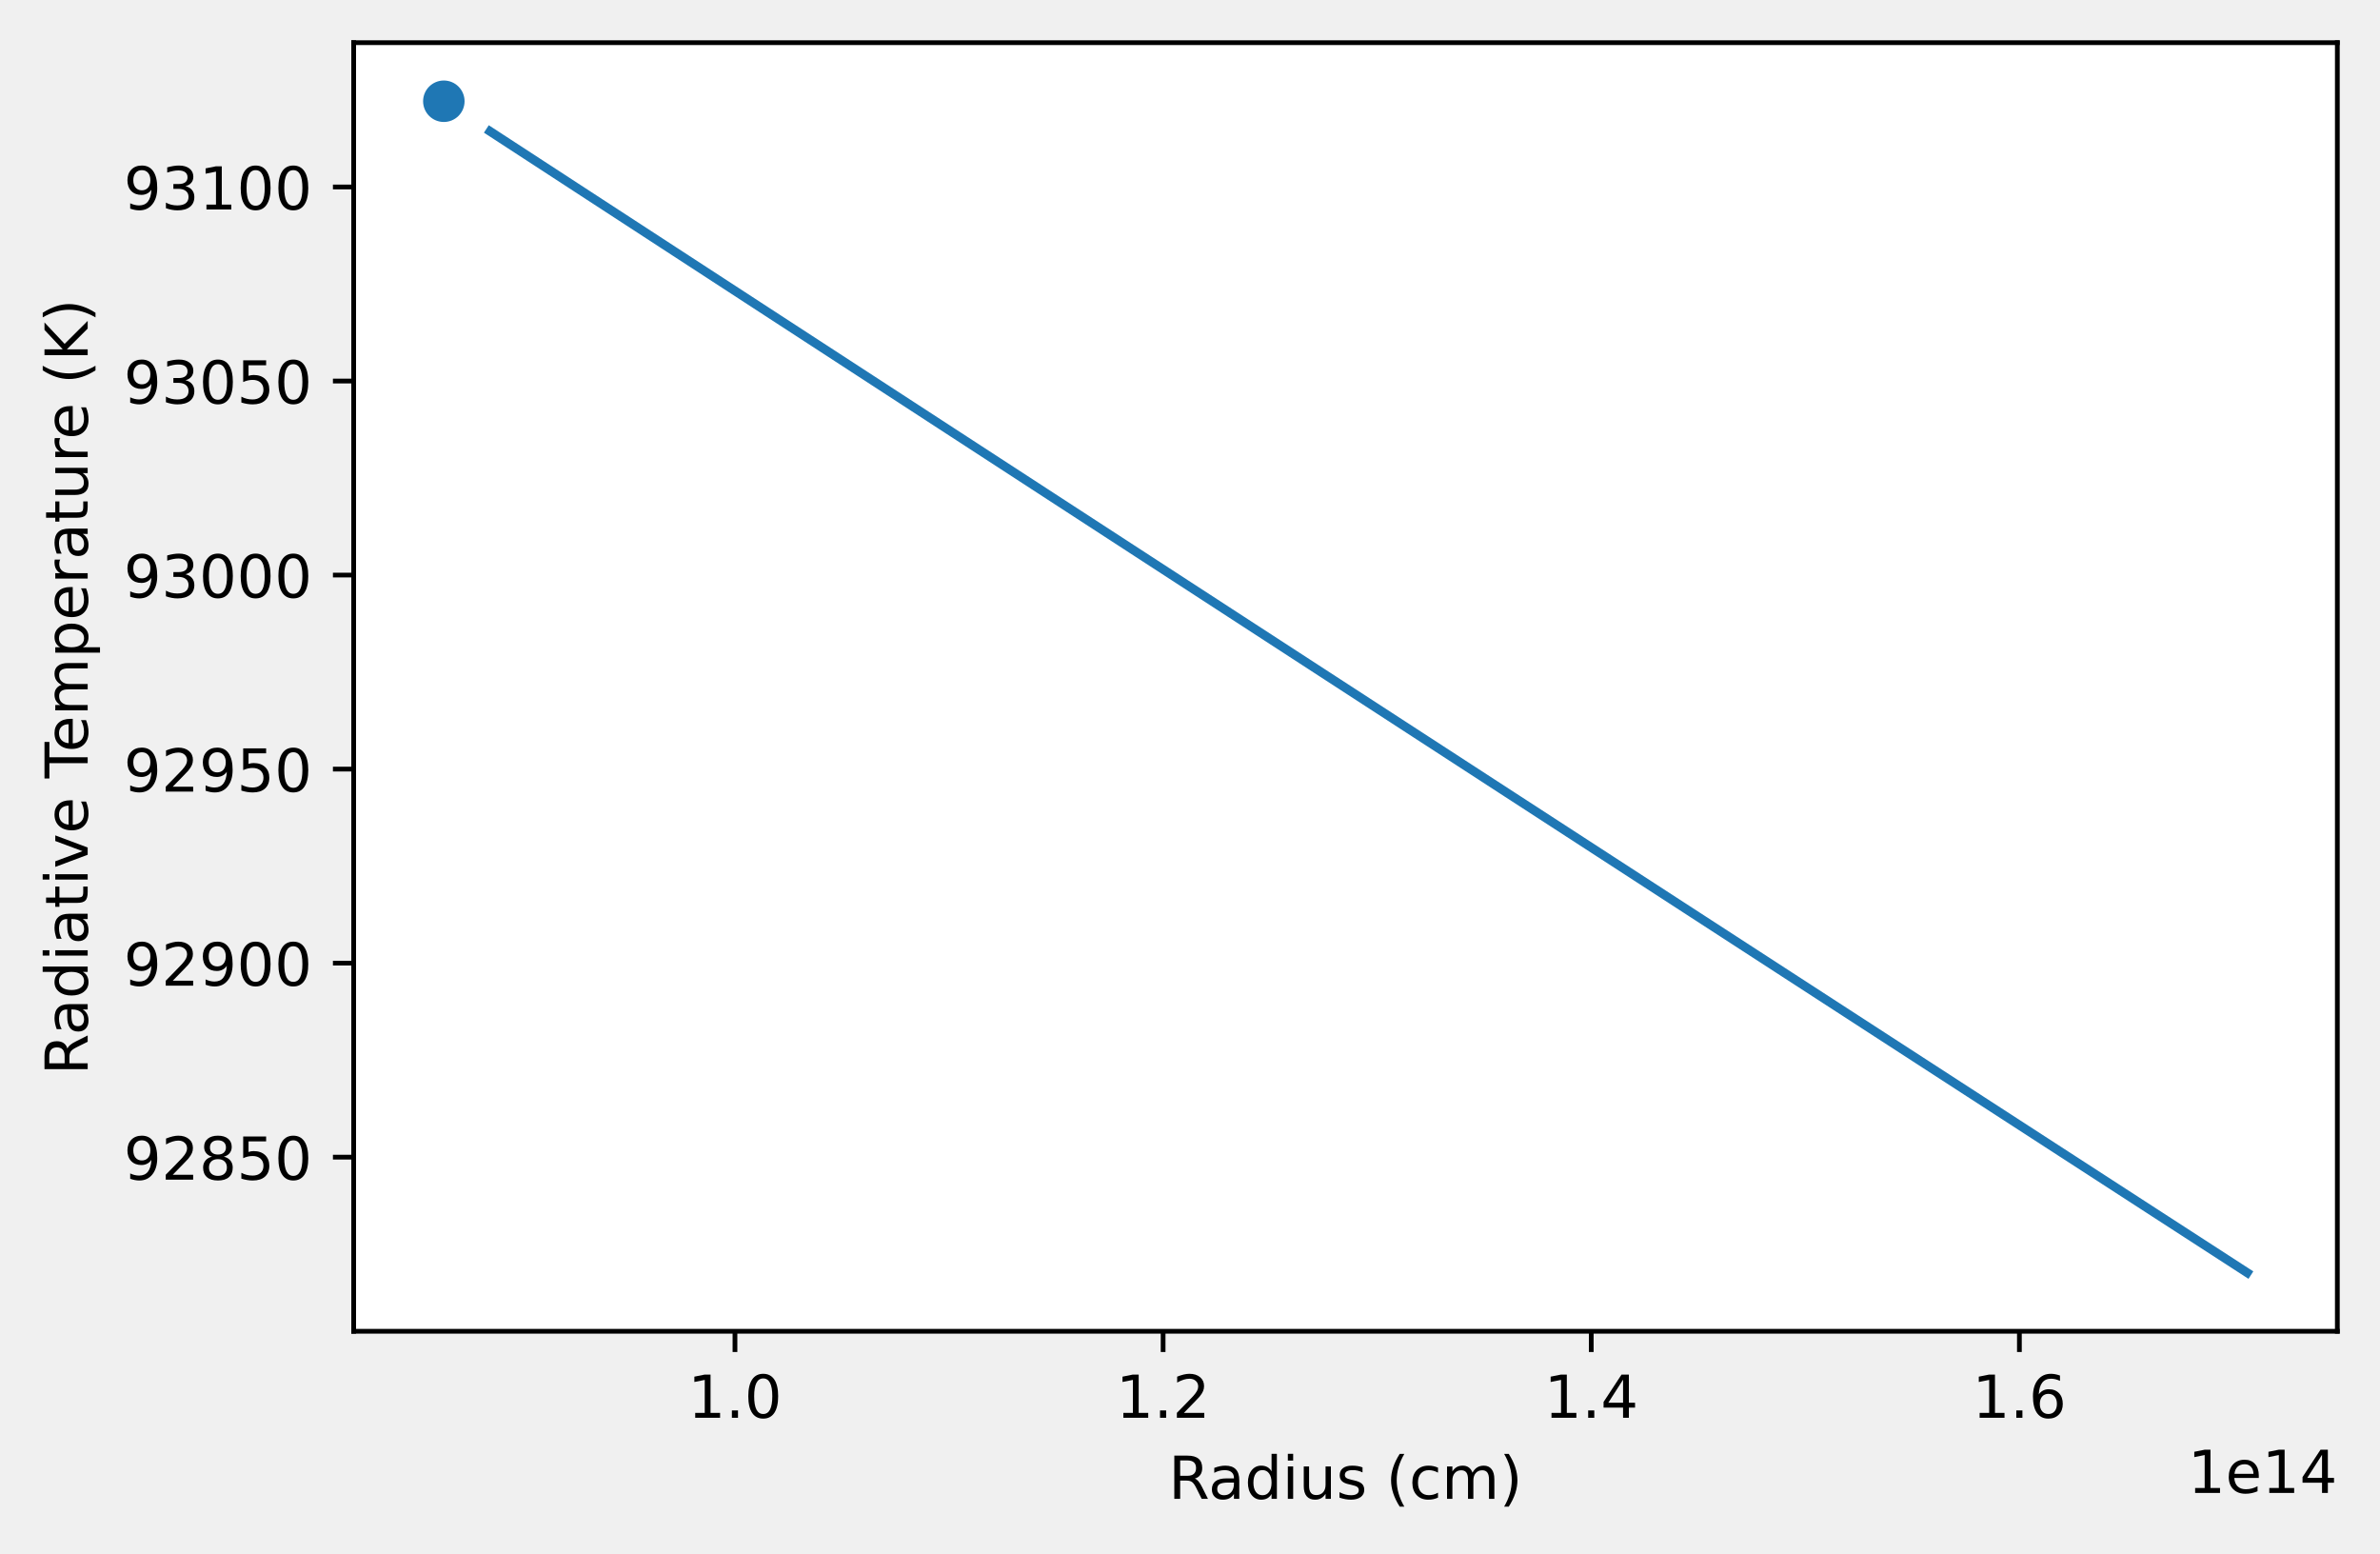
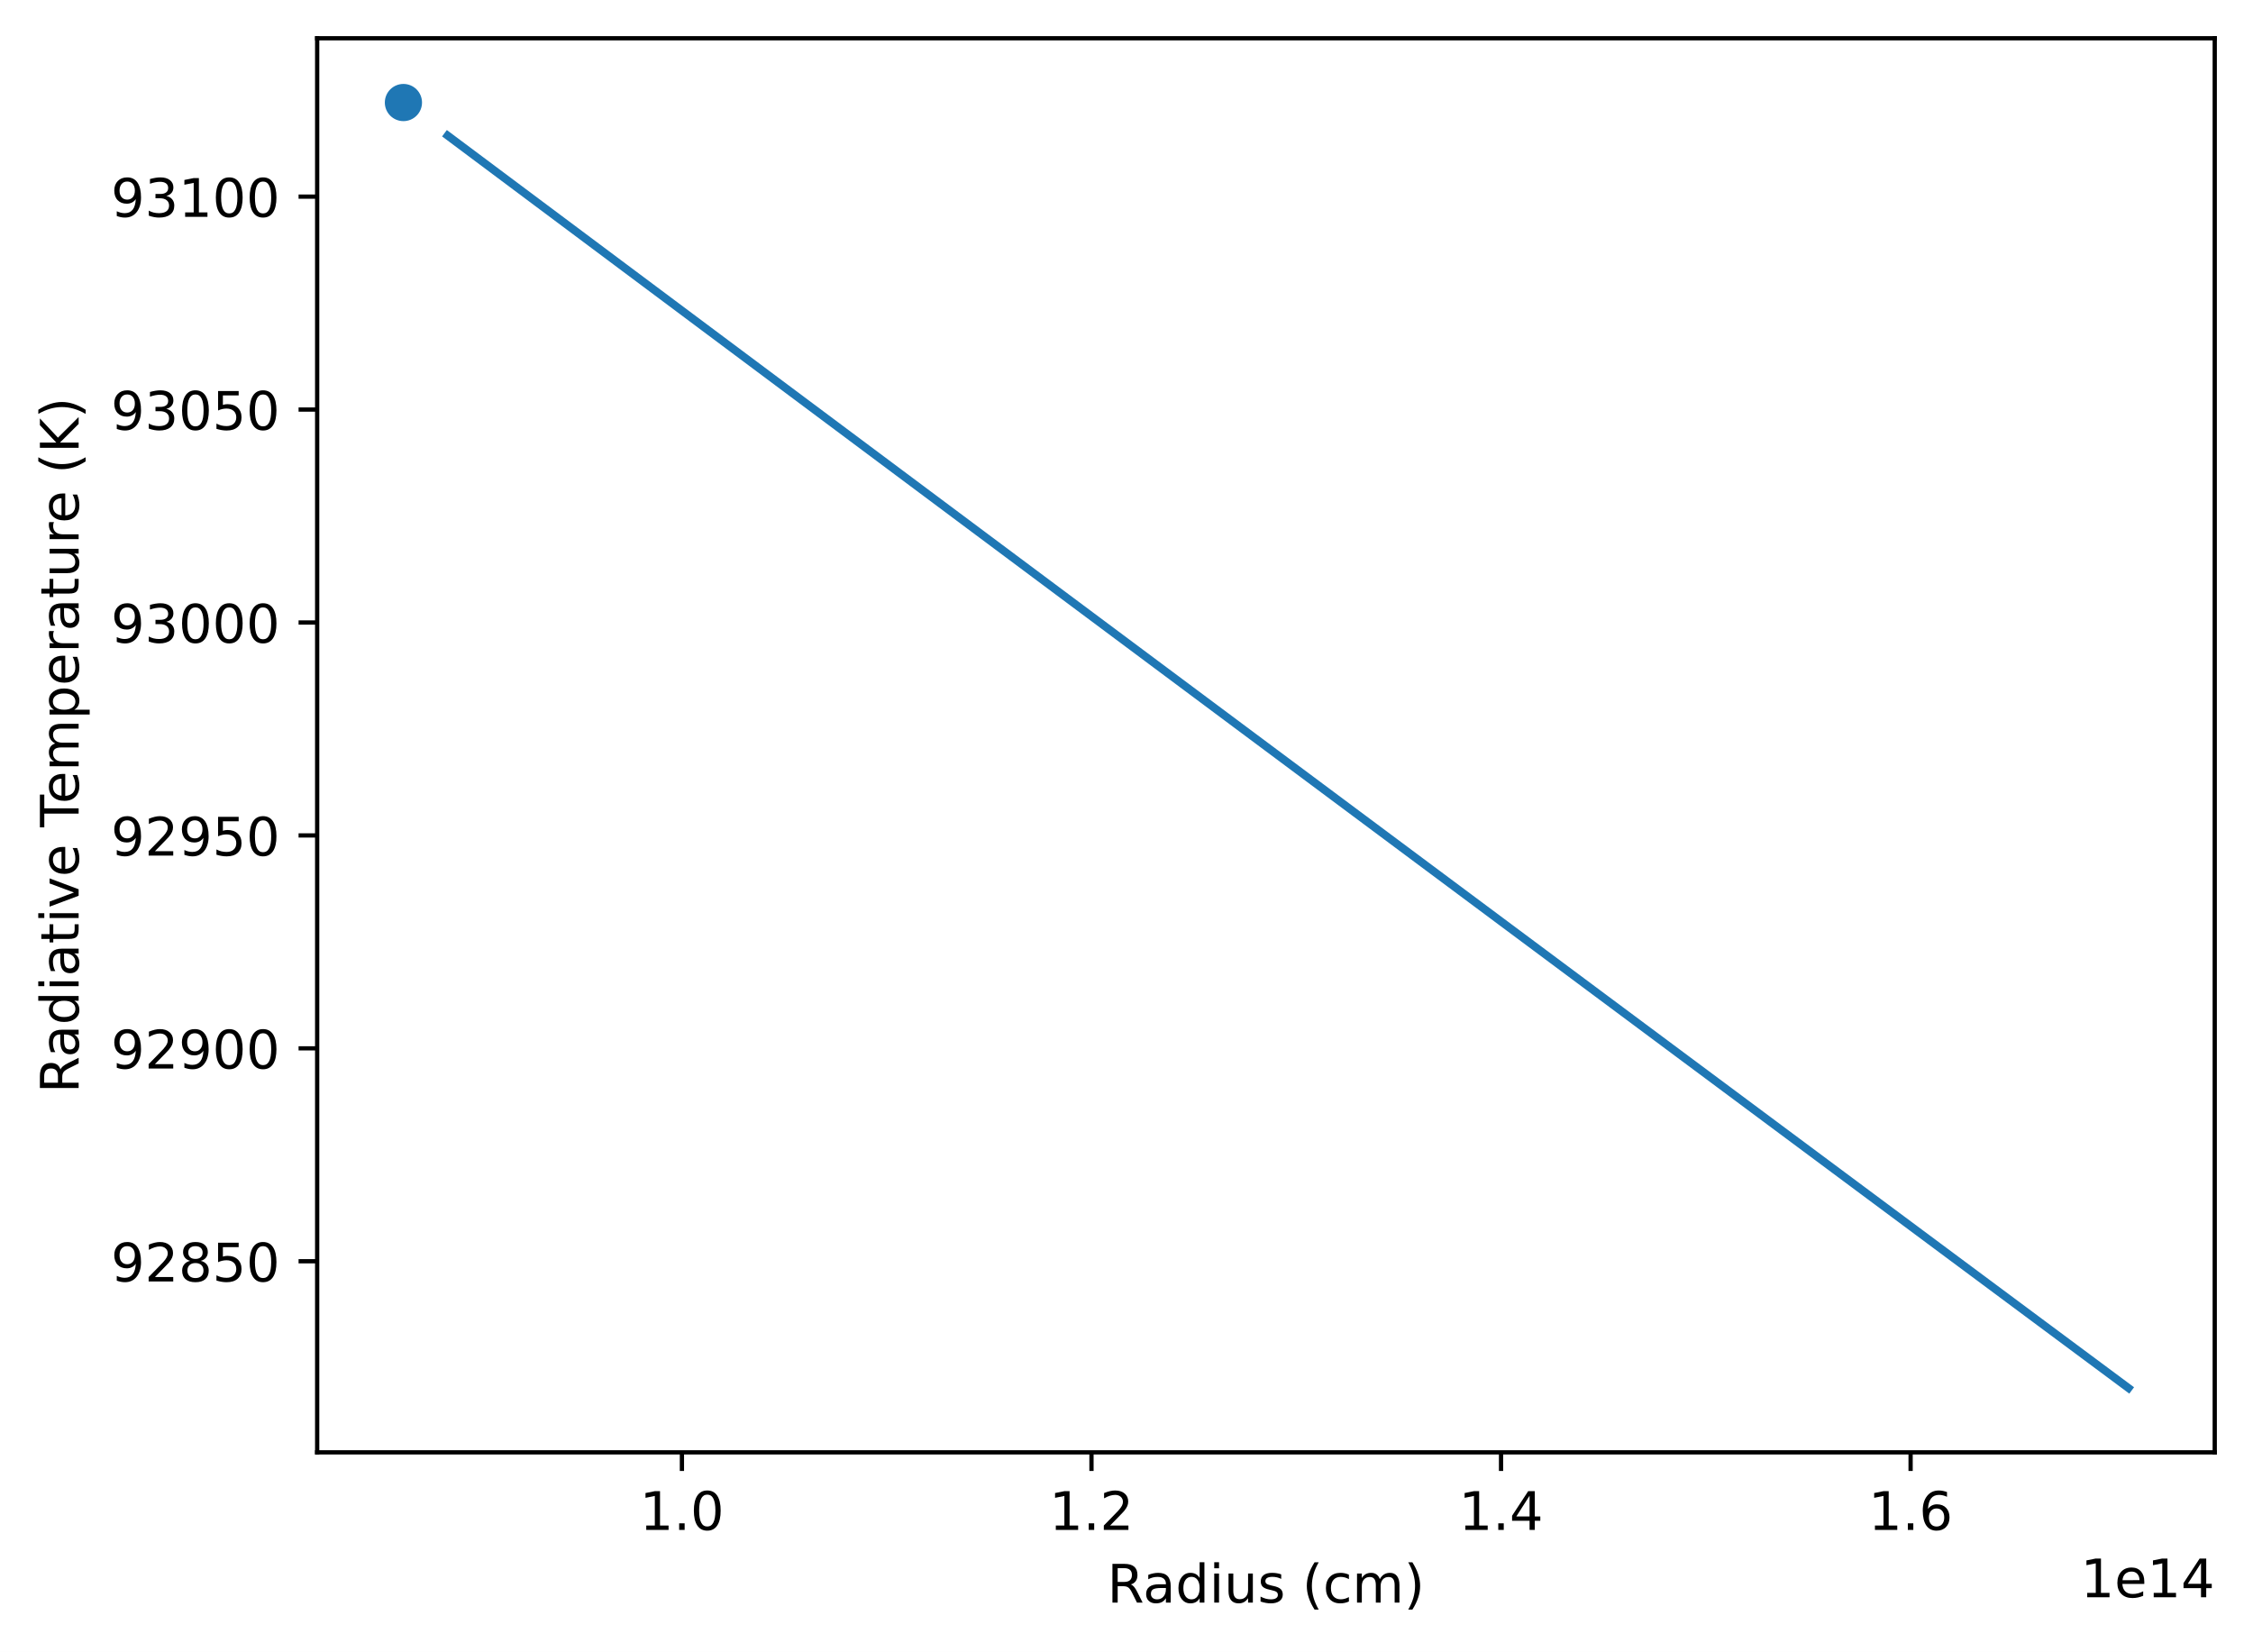
- <svg xmlns="http://www.w3.org/2000/svg" xmlns:xlink="http://www.w3.org/1999/xlink" width="401.691pt" height="262.196pt" viewBox="0 0 401.691 262.196" version="1.1">
+ <svg xmlns="http://www.w3.org/2000/svg" xmlns:xlink="http://www.w3.org/1999/xlink" width="424.011pt" height="310.868pt" viewBox="0 0 424.011 310.868" version="1.1">
  <defs>
    <style type="text/css">*{stroke-linejoin: round; stroke-linecap: butt}</style>
  </defs>
  <g id="figure_1">
    <g id="patch_1">
-       <path d="M 0 262.196  L 401.691 262.196  L 401.691 0  L 0 0  L 0 262.196  z " style="fill: none" />
+       <path d="M 0 310.868  L 424.011 310.868  L 424.011 0  L 0 0  z " style="fill: #ffffff" />
    </g>
    <g id="axes_1">
      <g id="patch_2">
-         <path d="M 59.691 224.64  L 394.491 224.64  L 394.491 7.2  L 59.691 7.2  z " style="fill: #ffffff" />
+         <path d="M 59.691 273.312  L 416.811 273.312  L 416.811 7.2  L 59.691 7.2  z " style="fill: #ffffff" />
      </g>
      <g id="PathCollection_1">
        <defs>
-           <path id="m822f0aca64" d="M 0 3  C 0.796 3 1.559 2.684 2.121 2.121  C 2.684 1.559 3 0.796 3 0  C 3 -0.796 2.684 -1.559 2.121 -2.121  C 1.559 -2.684 0.796 -3 0 -3  C -0.796 -3 -1.559 -2.684 -2.121 -2.121  C -2.684 -1.559 -3 -0.796 -3 0  C -3 0.796 -2.684 1.559 -2.121 2.121  C -1.559 2.684 -0.796 3 0 3  z " style="stroke: #1f77b4" />
+           <path id="mefab886dba" d="M 0 3  C 0.796 3 1.559 2.684 2.121 2.121  C 2.684 1.559 3 0.796 3 0  C 3 -0.796 2.684 -1.559 2.121 -2.121  C 1.559 -2.684 0.796 -3 0 -3  C -0.796 -3 -1.559 -2.684 -2.121 -2.121  C -2.684 -1.559 -3 -0.796 -3 0  C -3 0.796 -2.684 1.559 -2.121 2.121  C -1.559 2.684 -0.796 3 0 3  z " style="stroke: #1f77b4" />
        </defs>
-         <g clip-path="url(#p608999e051)">
-           <use xlink:href="#m822f0aca64" x="74.909" y="17.084" style="fill: #1f77b4; stroke: #1f77b4" />
+         <g clip-path="url(#pc662dd8215)">
+           <use xlink:href="#mefab886dba" x="75.923" y="19.296" style="fill: #1f77b4; stroke: #1f77b4" />
        </g>
      </g>
      <g id="matplotlib.axis_1">
        <g id="xtick_1">
          <g id="line2d_1">
            <defs>
-               <path id="mf6ecf5cc4b" d="M 0 0  L 0 3.5  " style="stroke: #000000; stroke-width: 0.8" />
-             </defs>
-             <g>
-               <use xlink:href="#mf6ecf5cc4b" x="124.046" y="224.64" style="stroke: #000000; stroke-width: 0.8" />
+               <path id="ma5a8f14200" d="M 0 0  L 0 3.5  " style="stroke: #000000; stroke-width: 0.8" />
+             </defs>
+             <g>
+               <use xlink:href="#ma5a8f14200" x="128.337" y="273.312" style="stroke: #000000; stroke-width: 0.8" />
            </g>
          </g>
          <g id="text_1">
-             <g transform="translate(116.0948 239.2384)scale(0.1 -0.1)">
+             <g transform="translate(120.3852 287.9104)scale(0.1 -0.1)">
              <defs>
                <path id="DejaVuSans-31" d="M 794 531  L 1825 531  L 1825 4091  L 703 3866  L 703 4441  L 1819 4666  L 2450 4666  L 2450 531  L 3481 531  L 3481 0  L 794 0  L 794 531  z " transform="scale(0.015625)" />
                <path id="DejaVuSans-2e" d="M 684 794  L 1344 794  L 1344 0  L 684 0  L 684 794  z " transform="scale(0.015625)" />
                <path id="DejaVuSans-30" d="M 2034 4250  Q 1547 4250 1301 3770  Q 1056 3291 1056 2328  Q 1056 1369 1301 889  Q 1547 409 2034 409  Q 2525 409 2770 889  Q 3016 1369 3016 2328  Q 3016 3291 2770 3770  Q 2525 4250 2034 4250  z M 2034 4750  Q 2819 4750 3233 4129  Q 3647 3509 3647 2328  Q 3647 1150 3233 529  Q 2819 -91 2034 -91  Q 1250 -91 836 529  Q 422 1150 422 2328  Q 422 3509 836 4129  Q 1250 4750 2034 4750  z " transform="scale(0.015625)" />
              </defs>
              <use xlink:href="#DejaVuSans-31" />
              <use xlink:href="#DejaVuSans-2e" x="63.623" />
              <use xlink:href="#DejaVuSans-30" x="95.41" />
            </g>
          </g>
        </g>
        <g id="xtick_2">
          <g id="line2d_2">
            <g>
-               <use xlink:href="#mf6ecf5cc4b" x="196.307" y="224.64" style="stroke: #000000; stroke-width: 0.8" />
+               <use xlink:href="#ma5a8f14200" x="205.415" y="273.312" style="stroke: #000000; stroke-width: 0.8" />
            </g>
          </g>
          <g id="text_2">
-             <g transform="translate(188.3558 239.2384)scale(0.1 -0.1)">
+             <g transform="translate(197.4636 287.9104)scale(0.1 -0.1)">
              <defs>
                <path id="DejaVuSans-32" d="M 1228 531  L 3431 531  L 3431 0  L 469 0  L 469 531  Q 828 903 1448 1529  Q 2069 2156 2228 2338  Q 2531 2678 2651 2914  Q 2772 3150 2772 3378  Q 2772 3750 2511 3984  Q 2250 4219 1831 4219  Q 1534 4219 1204 4116  Q 875 4013 500 3803  L 500 4441  Q 881 4594 1212 4672  Q 1544 4750 1819 4750  Q 2544 4750 2975 4387  Q 3406 4025 3406 3419  Q 3406 3131 3298 2873  Q 3191 2616 2906 2266  Q 2828 2175 2409 1742  Q 1991 1309 1228 531  z " transform="scale(0.015625)" />
              </defs>
              <use xlink:href="#DejaVuSans-31" />
              <use xlink:href="#DejaVuSans-2e" x="63.623" />
              <use xlink:href="#DejaVuSans-32" x="95.41" />
            </g>
          </g>
        </g>
        <g id="xtick_3">
          <g id="line2d_3">
            <g>
-               <use xlink:href="#mf6ecf5cc4b" x="268.568" y="224.64" style="stroke: #000000; stroke-width: 0.8" />
+               <use xlink:href="#ma5a8f14200" x="282.494" y="273.312" style="stroke: #000000; stroke-width: 0.8" />
            </g>
          </g>
          <g id="text_3">
-             <g transform="translate(260.6169 239.2384)scale(0.1 -0.1)">
+             <g transform="translate(274.5421 287.9104)scale(0.1 -0.1)">
              <defs>
                <path id="DejaVuSans-34" d="M 2419 4116  L 825 1625  L 2419 1625  L 2419 4116  z M 2253 4666  L 3047 4666  L 3047 1625  L 3713 1625  L 3713 1100  L 3047 1100  L 3047 0  L 2419 0  L 2419 1100  L 313 1100  L 313 1709  L 2253 4666  z " transform="scale(0.015625)" />
              </defs>
              <use xlink:href="#DejaVuSans-31" />
              <use xlink:href="#DejaVuSans-2e" x="63.623" />
              <use xlink:href="#DejaVuSans-34" x="95.41" />
            </g>
          </g>
        </g>
        <g id="xtick_4">
          <g id="line2d_4">
            <g>
-               <use xlink:href="#mf6ecf5cc4b" x="340.83" y="224.64" style="stroke: #000000; stroke-width: 0.8" />
+               <use xlink:href="#ma5a8f14200" x="359.572" y="273.312" style="stroke: #000000; stroke-width: 0.8" />
            </g>
          </g>
          <g id="text_4">
-             <g transform="translate(332.878 239.2384)scale(0.1 -0.1)">
+             <g transform="translate(351.6206 287.9104)scale(0.1 -0.1)">
              <defs>
                <path id="DejaVuSans-36" d="M 2113 2584  Q 1688 2584 1439 2293  Q 1191 2003 1191 1497  Q 1191 994 1439 701  Q 1688 409 2113 409  Q 2538 409 2786 701  Q 3034 994 3034 1497  Q 3034 2003 2786 2293  Q 2538 2584 2113 2584  z M 3366 4563  L 3366 3988  Q 3128 4100 2886 4159  Q 2644 4219 2406 4219  Q 1781 4219 1451 3797  Q 1122 3375 1075 2522  Q 1259 2794 1537 2939  Q 1816 3084 2150 3084  Q 2853 3084 3261 2657  Q 3669 2231 3669 1497  Q 3669 778 3244 343  Q 2819 -91 2113 -91  Q 1303 -91 875 529  Q 447 1150 447 2328  Q 447 3434 972 4092  Q 1497 4750 2381 4750  Q 2619 4750 2861 4703  Q 3103 4656 3366 4563  z " transform="scale(0.015625)" />
              </defs>
              <use xlink:href="#DejaVuSans-31" />
              <use xlink:href="#DejaVuSans-2e" x="63.623" />
              <use xlink:href="#DejaVuSans-36" x="95.41" />
            </g>
          </g>
        </g>
        <g id="text_5">
-           <g transform="translate(197.218 252.9166)scale(0.1 -0.1)">
+           <g transform="translate(208.378 301.5886)scale(0.1 -0.1)">
            <defs>
              <path id="DejaVuSans-52" d="M 2841 2188  Q 3044 2119 3236 1894  Q 3428 1669 3622 1275  L 4263 0  L 3584 0  L 2988 1197  Q 2756 1666 2539 1819  Q 2322 1972 1947 1972  L 1259 1972  L 1259 0  L 628 0  L 628 4666  L 2053 4666  Q 2853 4666 3247 4331  Q 3641 3997 3641 3322  Q 3641 2881 3436 2590  Q 3231 2300 2841 2188  z M 1259 4147  L 1259 2491  L 2053 2491  Q 2509 2491 2742 2702  Q 2975 2913 2975 3322  Q 2975 3731 2742 3939  Q 2509 4147 2053 4147  L 1259 4147  z " transform="scale(0.015625)" />
              <path id="DejaVuSans-61" d="M 2194 1759  Q 1497 1759 1228 1600  Q 959 1441 959 1056  Q 959 750 1161 570  Q 1363 391 1709 391  Q 2188 391 2477 730  Q 2766 1069 2766 1631  L 2766 1759  L 2194 1759  z M 3341 1997  L 3341 0  L 2766 0  L 2766 531  Q 2569 213 2275 61  Q 1981 -91 1556 -91  Q 1019 -91 701 211  Q 384 513 384 1019  Q 384 1609 779 1909  Q 1175 2209 1959 2209  L 2766 2209  L 2766 2266  Q 2766 2663 2505 2880  Q 2244 3097 1772 3097  Q 1472 3097 1187 3025  Q 903 2953 641 2809  L 641 3341  Q 956 3463 1253 3523  Q 1550 3584 1831 3584  Q 2591 3584 2966 3190  Q 3341 2797 3341 1997  z " transform="scale(0.015625)" />
              <path id="DejaVuSans-64" d="M 2906 2969  L 2906 4863  L 3481 4863  L 3481 0  L 2906 0  L 2906 525  Q 2725 213 2448 61  Q 2172 -91 1784 -91  Q 1150 -91 751 415  Q 353 922 353 1747  Q 353 2572 751 3078  Q 1150 3584 1784 3584  Q 2172 3584 2448 3432  Q 2725 3281 2906 2969  z M 947 1747  Q 947 1113 1208 752  Q 1469 391 1925 391  Q 2381 391 2643 752  Q 2906 1113 2906 1747  Q 2906 2381 2643 2742  Q 2381 3103 1925 3103  Q 1469 3103 1208 2742  Q 947 2381 947 1747  z " transform="scale(0.015625)" />
              <path id="DejaVuSans-69" d="M 603 3500  L 1178 3500  L 1178 0  L 603 0  L 603 3500  z M 603 4863  L 1178 4863  L 1178 4134  L 603 4134  L 603 4863  z " transform="scale(0.015625)" />
              <path id="DejaVuSans-75" d="M 544 1381  L 544 3500  L 1119 3500  L 1119 1403  Q 1119 906 1312 657  Q 1506 409 1894 409  Q 2359 409 2629 706  Q 2900 1003 2900 1516  L 2900 3500  L 3475 3500  L 3475 0  L 2900 0  L 2900 538  Q 2691 219 2414 64  Q 2138 -91 1772 -91  Q 1169 -91 856 284  Q 544 659 544 1381  z M 1991 3584  L 1991 3584  z " transform="scale(0.015625)" />
              <path id="DejaVuSans-73" d="M 2834 3397  L 2834 2853  Q 2591 2978 2328 3040  Q 2066 3103 1784 3103  Q 1356 3103 1142 2972  Q 928 2841 928 2578  Q 928 2378 1081 2264  Q 1234 2150 1697 2047  L 1894 2003  Q 2506 1872 2764 1633  Q 3022 1394 3022 966  Q 3022 478 2636 193  Q 2250 -91 1575 -91  Q 1294 -91 989 -36  Q 684 19 347 128  L 347 722  Q 666 556 975 473  Q 1284 391 1588 391  Q 1994 391 2212 530  Q 2431 669 2431 922  Q 2431 1156 2273 1281  Q 2116 1406 1581 1522  L 1381 1569  Q 847 1681 609 1914  Q 372 2147 372 2553  Q 372 3047 722 3315  Q 1072 3584 1716 3584  Q 2034 3584 2315 3537  Q 2597 3491 2834 3397  z " transform="scale(0.015625)" />
              <path id="DejaVuSans-20" transform="scale(0.015625)" />
              <path id="DejaVuSans-28" d="M 1984 4856  Q 1566 4138 1362 3434  Q 1159 2731 1159 2009  Q 1159 1288 1364 580  Q 1569 -128 1984 -844  L 1484 -844  Q 1016 -109 783 600  Q 550 1309 550 2009  Q 550 2706 781 3412  Q 1013 4119 1484 4856  L 1984 4856  z " transform="scale(0.015625)" />
              <path id="DejaVuSans-63" d="M 3122 3366  L 3122 2828  Q 2878 2963 2633 3030  Q 2388 3097 2138 3097  Q 1578 3097 1268 2742  Q 959 2388 959 1747  Q 959 1106 1268 751  Q 1578 397 2138 397  Q 2388 397 2633 464  Q 2878 531 3122 666  L 3122 134  Q 2881 22 2623 -34  Q 2366 -91 2075 -91  Q 1284 -91 818 406  Q 353 903 353 1747  Q 353 2603 823 3093  Q 1294 3584 2113 3584  Q 2378 3584 2631 3529  Q 2884 3475 3122 3366  z " transform="scale(0.015625)" />
              <path id="DejaVuSans-6d" d="M 3328 2828  Q 3544 3216 3844 3400  Q 4144 3584 4550 3584  Q 5097 3584 5394 3201  Q 5691 2819 5691 2113  L 5691 0  L 5113 0  L 5113 2094  Q 5113 2597 4934 2840  Q 4756 3084 4391 3084  Q 3944 3084 3684 2787  Q 3425 2491 3425 1978  L 3425 0  L 2847 0  L 2847 2094  Q 2847 2600 2669 2842  Q 2491 3084 2119 3084  Q 1678 3084 1418 2786  Q 1159 2488 1159 1978  L 1159 0  L 581 0  L 581 3500  L 1159 3500  L 1159 2956  Q 1356 3278 1631 3431  Q 1906 3584 2284 3584  Q 2666 3584 2933 3390  Q 3200 3197 3328 2828  z " transform="scale(0.015625)" />
              <path id="DejaVuSans-29" d="M 513 4856  L 1013 4856  Q 1481 4119 1714 3412  Q 1947 2706 1947 2009  Q 1947 1309 1714 600  Q 1481 -109 1013 -844  L 513 -844  Q 928 -128 1133 580  Q 1338 1288 1338 2009  Q 1338 2731 1133 3434  Q 928 4138 513 4856  z " transform="scale(0.015625)" />
            </defs>
            <use xlink:href="#DejaVuSans-52" />
            <use xlink:href="#DejaVuSans-61" x="67.232" />
            <use xlink:href="#DejaVuSans-64" x="128.512" />
            <use xlink:href="#DejaVuSans-69" x="191.988" />
            <use xlink:href="#DejaVuSans-75" x="219.771" />
            <use xlink:href="#DejaVuSans-73" x="283.15" />
            <use xlink:href="#DejaVuSans-20" x="335.25" />
            <use xlink:href="#DejaVuSans-28" x="367.037" />
            <use xlink:href="#DejaVuSans-63" x="406.051" />
            <use xlink:href="#DejaVuSans-6d" x="461.031" />
            <use xlink:href="#DejaVuSans-29" x="558.443" />
          </g>
        </g>
        <g id="text_6">
-           <g transform="translate(369.25 251.9166)scale(0.1 -0.1)">
+           <g transform="translate(391.57 300.5886)scale(0.1 -0.1)">
            <defs>
              <path id="DejaVuSans-65" d="M 3597 1894  L 3597 1613  L 953 1613  Q 991 1019 1311 708  Q 1631 397 2203 397  Q 2534 397 2845 478  Q 3156 559 3463 722  L 3463 178  Q 3153 47 2828 -22  Q 2503 -91 2169 -91  Q 1331 -91 842 396  Q 353 884 353 1716  Q 353 2575 817 3079  Q 1281 3584 2069 3584  Q 2775 3584 3186 3129  Q 3597 2675 3597 1894  z M 3022 2063  Q 3016 2534 2758 2815  Q 2500 3097 2075 3097  Q 1594 3097 1305 2825  Q 1016 2553 972 2059  L 3022 2063  z " transform="scale(0.015625)" />
            </defs>
            <use xlink:href="#DejaVuSans-31" />
            <use xlink:href="#DejaVuSans-65" x="63.623" />
            <use xlink:href="#DejaVuSans-31" x="125.146" />
            <use xlink:href="#DejaVuSans-34" x="188.77" />
          </g>
        </g>
      </g>
      <g id="matplotlib.axis_2">
        <g id="ytick_1">
          <g id="line2d_5">
            <defs>
-               <path id="m126551b0a4" d="M 0 0  L -3.5 0  " style="stroke: #000000; stroke-width: 0.8" />
-             </defs>
-             <g>
-               <use xlink:href="#m126551b0a4" x="59.691" y="195.258" style="stroke: #000000; stroke-width: 0.8" />
+               <path id="md6d0015b01" d="M 0 0  L -3.5 0  " style="stroke: #000000; stroke-width: 0.8" />
+             </defs>
+             <g>
+               <use xlink:href="#md6d0015b01" x="59.691" y="237.354" style="stroke: #000000; stroke-width: 0.8" />
            </g>
          </g>
          <g id="text_7">
-             <g transform="translate(20.87813 199.0576)scale(0.1 -0.1)">
+             <g transform="translate(20.87813 241.1528)scale(0.1 -0.1)">
              <defs>
                <path id="DejaVuSans-39" d="M 703 97  L 703 672  Q 941 559 1184 500  Q 1428 441 1663 441  Q 2288 441 2617 861  Q 2947 1281 2994 2138  Q 2813 1869 2534 1725  Q 2256 1581 1919 1581  Q 1219 1581 811 2004  Q 403 2428 403 3163  Q 403 3881 828 4315  Q 1253 4750 1959 4750  Q 2769 4750 3195 4129  Q 3622 3509 3622 2328  Q 3622 1225 3098 567  Q 2575 -91 1691 -91  Q 1453 -91 1209 -44  Q 966 3 703 97  z M 1959 2075  Q 2384 2075 2632 2365  Q 2881 2656 2881 3163  Q 2881 3666 2632 3958  Q 2384 4250 1959 4250  Q 1534 4250 1286 3958  Q 1038 3666 1038 3163  Q 1038 2656 1286 2365  Q 1534 2075 1959 2075  z " transform="scale(0.015625)" />
                <path id="DejaVuSans-38" d="M 2034 2216  Q 1584 2216 1326 1975  Q 1069 1734 1069 1313  Q 1069 891 1326 650  Q 1584 409 2034 409  Q 2484 409 2743 651  Q 3003 894 3003 1313  Q 3003 1734 2745 1975  Q 2488 2216 2034 2216  z M 1403 2484  Q 997 2584 770 2862  Q 544 3141 544 3541  Q 544 4100 942 4425  Q 1341 4750 2034 4750  Q 2731 4750 3128 4425  Q 3525 4100 3525 3541  Q 3525 3141 3298 2862  Q 3072 2584 2669 2484  Q 3125 2378 3379 2068  Q 3634 1759 3634 1313  Q 3634 634 3220 271  Q 2806 -91 2034 -91  Q 1263 -91 848 271  Q 434 634 434 1313  Q 434 1759 690 2068  Q 947 2378 1403 2484  z M 1172 3481  Q 1172 3119 1398 2916  Q 1625 2713 2034 2713  Q 2441 2713 2670 2916  Q 2900 3119 2900 3481  Q 2900 3844 2670 4047  Q 2441 4250 2034 4250  Q 1625 4250 1398 4047  Q 1172 3844 1172 3481  z " transform="scale(0.015625)" />
                <path id="DejaVuSans-35" d="M 691 4666  L 3169 4666  L 3169 4134  L 1269 4134  L 1269 2991  Q 1406 3038 1543 3061  Q 1681 3084 1819 3084  Q 2600 3084 3056 2656  Q 3513 2228 3513 1497  Q 3513 744 3044 326  Q 2575 -91 1722 -91  Q 1428 -91 1123 -41  Q 819 9 494 109  L 494 744  Q 775 591 1075 516  Q 1375 441 1709 441  Q 2250 441 2565 725  Q 2881 1009 2881 1497  Q 2881 1984 2565 2268  Q 2250 2553 1709 2553  Q 1456 2553 1204 2497  Q 953 2441 691 2322  L 691 4666  z " transform="scale(0.015625)" />
              </defs>
              <use xlink:href="#DejaVuSans-39" />
              <use xlink:href="#DejaVuSans-32" x="63.623" />
              <use xlink:href="#DejaVuSans-38" x="127.246" />
              <use xlink:href="#DejaVuSans-35" x="190.869" />
              <use xlink:href="#DejaVuSans-30" x="254.492" />
            </g>
          </g>
        </g>
        <g id="ytick_2">
          <g id="line2d_6">
            <g>
-               <use xlink:href="#m126551b0a4" x="59.691" y="162.518" style="stroke: #000000; stroke-width: 0.8" />
+               <use xlink:href="#md6d0015b01" x="59.691" y="197.284" style="stroke: #000000; stroke-width: 0.8" />
            </g>
          </g>
          <g id="text_8">
-             <g transform="translate(20.87813 166.3167)scale(0.1 -0.1)">
+             <g transform="translate(20.87813 201.0832)scale(0.1 -0.1)">
              <use xlink:href="#DejaVuSans-39" />
              <use xlink:href="#DejaVuSans-32" x="63.623" />
              <use xlink:href="#DejaVuSans-39" x="127.246" />
              <use xlink:href="#DejaVuSans-30" x="190.869" />
              <use xlink:href="#DejaVuSans-30" x="254.492" />
            </g>
          </g>
        </g>
        <g id="ytick_3">
          <g id="line2d_7">
            <g>
-               <use xlink:href="#m126551b0a4" x="59.691" y="129.777" style="stroke: #000000; stroke-width: 0.8" />
+               <use xlink:href="#md6d0015b01" x="59.691" y="157.214" style="stroke: #000000; stroke-width: 0.8" />
            </g>
          </g>
          <g id="text_9">
-             <g transform="translate(20.87813 133.5759)scale(0.1 -0.1)">
+             <g transform="translate(20.87813 161.0136)scale(0.1 -0.1)">
              <use xlink:href="#DejaVuSans-39" />
              <use xlink:href="#DejaVuSans-32" x="63.623" />
              <use xlink:href="#DejaVuSans-39" x="127.246" />
              <use xlink:href="#DejaVuSans-35" x="190.869" />
              <use xlink:href="#DejaVuSans-30" x="254.492" />
            </g>
          </g>
        </g>
        <g id="ytick_4">
          <g id="line2d_8">
            <g>
-               <use xlink:href="#m126551b0a4" x="59.691" y="97.036" style="stroke: #000000; stroke-width: 0.8" />
+               <use xlink:href="#md6d0015b01" x="59.691" y="117.145" style="stroke: #000000; stroke-width: 0.8" />
            </g>
          </g>
          <g id="text_10">
-             <g transform="translate(20.87813 100.835)scale(0.1 -0.1)">
+             <g transform="translate(20.87813 120.9439)scale(0.1 -0.1)">
              <defs>
                <path id="DejaVuSans-33" d="M 2597 2516  Q 3050 2419 3304 2112  Q 3559 1806 3559 1356  Q 3559 666 3084 287  Q 2609 -91 1734 -91  Q 1441 -91 1130 -33  Q 819 25 488 141  L 488 750  Q 750 597 1062 519  Q 1375 441 1716 441  Q 2309 441 2620 675  Q 2931 909 2931 1356  Q 2931 1769 2642 2001  Q 2353 2234 1838 2234  L 1294 2234  L 1294 2753  L 1863 2753  Q 2328 2753 2575 2939  Q 2822 3125 2822 3475  Q 2822 3834 2567 4026  Q 2313 4219 1838 4219  Q 1578 4219 1281 4162  Q 984 4106 628 3988  L 628 4550  Q 988 4650 1302 4700  Q 1616 4750 1894 4750  Q 2613 4750 3031 4423  Q 3450 4097 3450 3541  Q 3450 3153 3228 2886  Q 3006 2619 2597 2516  z " transform="scale(0.015625)" />
              </defs>
              <use xlink:href="#DejaVuSans-39" />
              <use xlink:href="#DejaVuSans-33" x="63.623" />
              <use xlink:href="#DejaVuSans-30" x="127.246" />
              <use xlink:href="#DejaVuSans-30" x="190.869" />
              <use xlink:href="#DejaVuSans-30" x="254.492" />
            </g>
          </g>
        </g>
        <g id="ytick_5">
          <g id="line2d_9">
            <g>
-               <use xlink:href="#m126551b0a4" x="59.691" y="64.295" style="stroke: #000000; stroke-width: 0.8" />
+               <use xlink:href="#md6d0015b01" x="59.691" y="77.075" style="stroke: #000000; stroke-width: 0.8" />
            </g>
          </g>
          <g id="text_11">
-             <g transform="translate(20.87813 68.09412)scale(0.1 -0.1)">
+             <g transform="translate(20.87813 80.87431)scale(0.1 -0.1)">
              <use xlink:href="#DejaVuSans-39" />
              <use xlink:href="#DejaVuSans-33" x="63.623" />
              <use xlink:href="#DejaVuSans-30" x="127.246" />
              <use xlink:href="#DejaVuSans-35" x="190.869" />
              <use xlink:href="#DejaVuSans-30" x="254.492" />
            </g>
          </g>
        </g>
        <g id="ytick_6">
          <g id="line2d_10">
            <g>
-               <use xlink:href="#m126551b0a4" x="59.691" y="31.554" style="stroke: #000000; stroke-width: 0.8" />
+               <use xlink:href="#md6d0015b01" x="59.691" y="37.005" style="stroke: #000000; stroke-width: 0.8" />
            </g>
          </g>
          <g id="text_12">
-             <g transform="translate(20.87813 35.35325)scale(0.1 -0.1)">
+             <g transform="translate(20.87813 40.80468)scale(0.1 -0.1)">
              <use xlink:href="#DejaVuSans-39" />
              <use xlink:href="#DejaVuSans-33" x="63.623" />
              <use xlink:href="#DejaVuSans-31" x="127.246" />
              <use xlink:href="#DejaVuSans-30" x="190.869" />
              <use xlink:href="#DejaVuSans-30" x="254.492" />
            </g>
          </g>
        </g>
        <g id="text_13">
-           <g transform="translate(14.79844 181.3864)rotate(-90)scale(0.1 -0.1)">
+           <g transform="translate(14.79844 205.7224)rotate(-90)scale(0.1 -0.1)">
            <defs>
              <path id="DejaVuSans-74" d="M 1172 4494  L 1172 3500  L 2356 3500  L 2356 3053  L 1172 3053  L 1172 1153  Q 1172 725 1289 603  Q 1406 481 1766 481  L 2356 481  L 2356 0  L 1766 0  Q 1100 0 847 248  Q 594 497 594 1153  L 594 3053  L 172 3053  L 172 3500  L 594 3500  L 594 4494  L 1172 4494  z " transform="scale(0.015625)" />
              <path id="DejaVuSans-76" d="M 191 3500  L 800 3500  L 1894 563  L 2988 3500  L 3597 3500  L 2284 0  L 1503 0  L 191 3500  z " transform="scale(0.015625)" />
              <path id="DejaVuSans-54" d="M -19 4666  L 3928 4666  L 3928 4134  L 2272 4134  L 2272 0  L 1638 0  L 1638 4134  L -19 4134  L -19 4666  z " transform="scale(0.015625)" />
              <path id="DejaVuSans-70" d="M 1159 525  L 1159 -1331  L 581 -1331  L 581 3500  L 1159 3500  L 1159 2969  Q 1341 3281 1617 3432  Q 1894 3584 2278 3584  Q 2916 3584 3314 3078  Q 3713 2572 3713 1747  Q 3713 922 3314 415  Q 2916 -91 2278 -91  Q 1894 -91 1617 61  Q 1341 213 1159 525  z M 3116 1747  Q 3116 2381 2855 2742  Q 2594 3103 2138 3103  Q 1681 3103 1420 2742  Q 1159 2381 1159 1747  Q 1159 1113 1420 752  Q 1681 391 2138 391  Q 2594 391 2855 752  Q 3116 1113 3116 1747  z " transform="scale(0.015625)" />
              <path id="DejaVuSans-72" d="M 2631 2963  Q 2534 3019 2420 3045  Q 2306 3072 2169 3072  Q 1681 3072 1420 2755  Q 1159 2438 1159 1844  L 1159 0  L 581 0  L 581 3500  L 1159 3500  L 1159 2956  Q 1341 3275 1631 3429  Q 1922 3584 2338 3584  Q 2397 3584 2469 3576  Q 2541 3569 2628 3553  L 2631 2963  z " transform="scale(0.015625)" />
              <path id="DejaVuSans-4b" d="M 628 4666  L 1259 4666  L 1259 2694  L 3353 4666  L 4166 4666  L 1850 2491  L 4331 0  L 3500 0  L 1259 2247  L 1259 0  L 628 0  L 628 4666  z " transform="scale(0.015625)" />
            </defs>
            <use xlink:href="#DejaVuSans-52" />
            <use xlink:href="#DejaVuSans-61" x="67.232" />
            <use xlink:href="#DejaVuSans-64" x="128.512" />
            <use xlink:href="#DejaVuSans-69" x="191.988" />
            <use xlink:href="#DejaVuSans-61" x="219.771" />
            <use xlink:href="#DejaVuSans-74" x="281.051" />
            <use xlink:href="#DejaVuSans-69" x="320.26" />
            <use xlink:href="#DejaVuSans-76" x="348.043" />
            <use xlink:href="#DejaVuSans-65" x="407.223" />
            <use xlink:href="#DejaVuSans-20" x="468.746" />
            <use xlink:href="#DejaVuSans-54" x="500.533" />
            <use xlink:href="#DejaVuSans-65" x="544.617" />
            <use xlink:href="#DejaVuSans-6d" x="606.141" />
            <use xlink:href="#DejaVuSans-70" x="703.553" />
            <use xlink:href="#DejaVuSans-65" x="767.029" />
            <use xlink:href="#DejaVuSans-72" x="828.553" />
            <use xlink:href="#DejaVuSans-61" x="869.666" />
            <use xlink:href="#DejaVuSans-74" x="930.945" />
            <use xlink:href="#DejaVuSans-75" x="970.154" />
            <use xlink:href="#DejaVuSans-72" x="1033.533" />
            <use xlink:href="#DejaVuSans-65" x="1072.396" />
            <use xlink:href="#DejaVuSans-20" x="1133.92" />
            <use xlink:href="#DejaVuSans-28" x="1165.707" />
            <use xlink:href="#DejaVuSans-4b" x="1204.721" />
            <use xlink:href="#DejaVuSans-29" x="1270.297" />
          </g>
        </g>
      </g>
      <g id="line2d_11">
-         <path d="M 82.713 22.168  L 98.321 32.335  L 113.93 42.498  L 129.538 52.658  L 145.147 62.814  L 160.755 72.968  L 176.363 83.117  L 191.972 93.264  L 207.58 103.407  L 223.189 113.546  L 238.797 123.682  L 254.405 133.815  L 270.014 143.945  L 285.622 154.071  L 301.23 164.193  L 316.839 174.313  L 332.447 184.429  L 348.056 194.541  L 363.664 204.65  L 379.272 214.756  " clip-path="url(#p608999e051)" style="fill: none; stroke: #1f77b4; stroke-width: 1.5; stroke-linecap: square" />
+         <path d="M 84.248 25.519  L 100.897 37.961  L 117.546 50.399  L 134.195 62.833  L 150.844 75.263  L 167.493 87.689  L 184.142 100.111  L 200.79 112.528  L 217.439 124.941  L 234.088 137.351  L 250.737 149.756  L 267.386 162.157  L 284.035 174.554  L 300.684 186.946  L 317.333 199.335  L 333.982 211.719  L 350.631 224.1  L 367.28 236.476  L 383.929 248.848  L 400.578 261.216  " clip-path="url(#pc662dd8215)" style="fill: none; stroke: #1f77b4; stroke-width: 1.5; stroke-linecap: square" />
      </g>
      <g id="patch_3">
-         <path d="M 59.691 224.64  L 59.691 7.2  " style="fill: none; stroke: #000000; stroke-width: 0.8; stroke-linejoin: miter; stroke-linecap: square" />
+         <path d="M 59.691 273.312  L 59.691 7.2  " style="fill: none; stroke: #000000; stroke-width: 0.8; stroke-linejoin: miter; stroke-linecap: square" />
      </g>
      <g id="patch_4">
-         <path d="M 394.491 224.64  L 394.491 7.2  " style="fill: none; stroke: #000000; stroke-width: 0.8; stroke-linejoin: miter; stroke-linecap: square" />
+         <path d="M 416.811 273.312  L 416.811 7.2  " style="fill: none; stroke: #000000; stroke-width: 0.8; stroke-linejoin: miter; stroke-linecap: square" />
      </g>
      <g id="patch_5">
-         <path d="M 59.691 224.64  L 394.491 224.64  " style="fill: none; stroke: #000000; stroke-width: 0.8; stroke-linejoin: miter; stroke-linecap: square" />
+         <path d="M 59.691 273.312  L 416.811 273.312  " style="fill: none; stroke: #000000; stroke-width: 0.8; stroke-linejoin: miter; stroke-linecap: square" />
      </g>
      <g id="patch_6">
-         <path d="M 59.691 7.2  L 394.491 7.2  " style="fill: none; stroke: #000000; stroke-width: 0.8; stroke-linejoin: miter; stroke-linecap: square" />
+         <path d="M 59.691 7.2  L 416.811 7.2  " style="fill: none; stroke: #000000; stroke-width: 0.8; stroke-linejoin: miter; stroke-linecap: square" />
      </g>
    </g>
  </g>
  <defs>
-     <clipPath id="p608999e051">
-       <rect x="59.691" y="7.2" width="334.8" height="217.44" />
+     <clipPath id="pc662dd8215">
+       <rect x="59.691" y="7.2" width="357.12" height="266.112" />
    </clipPath>
  </defs>
</svg>
